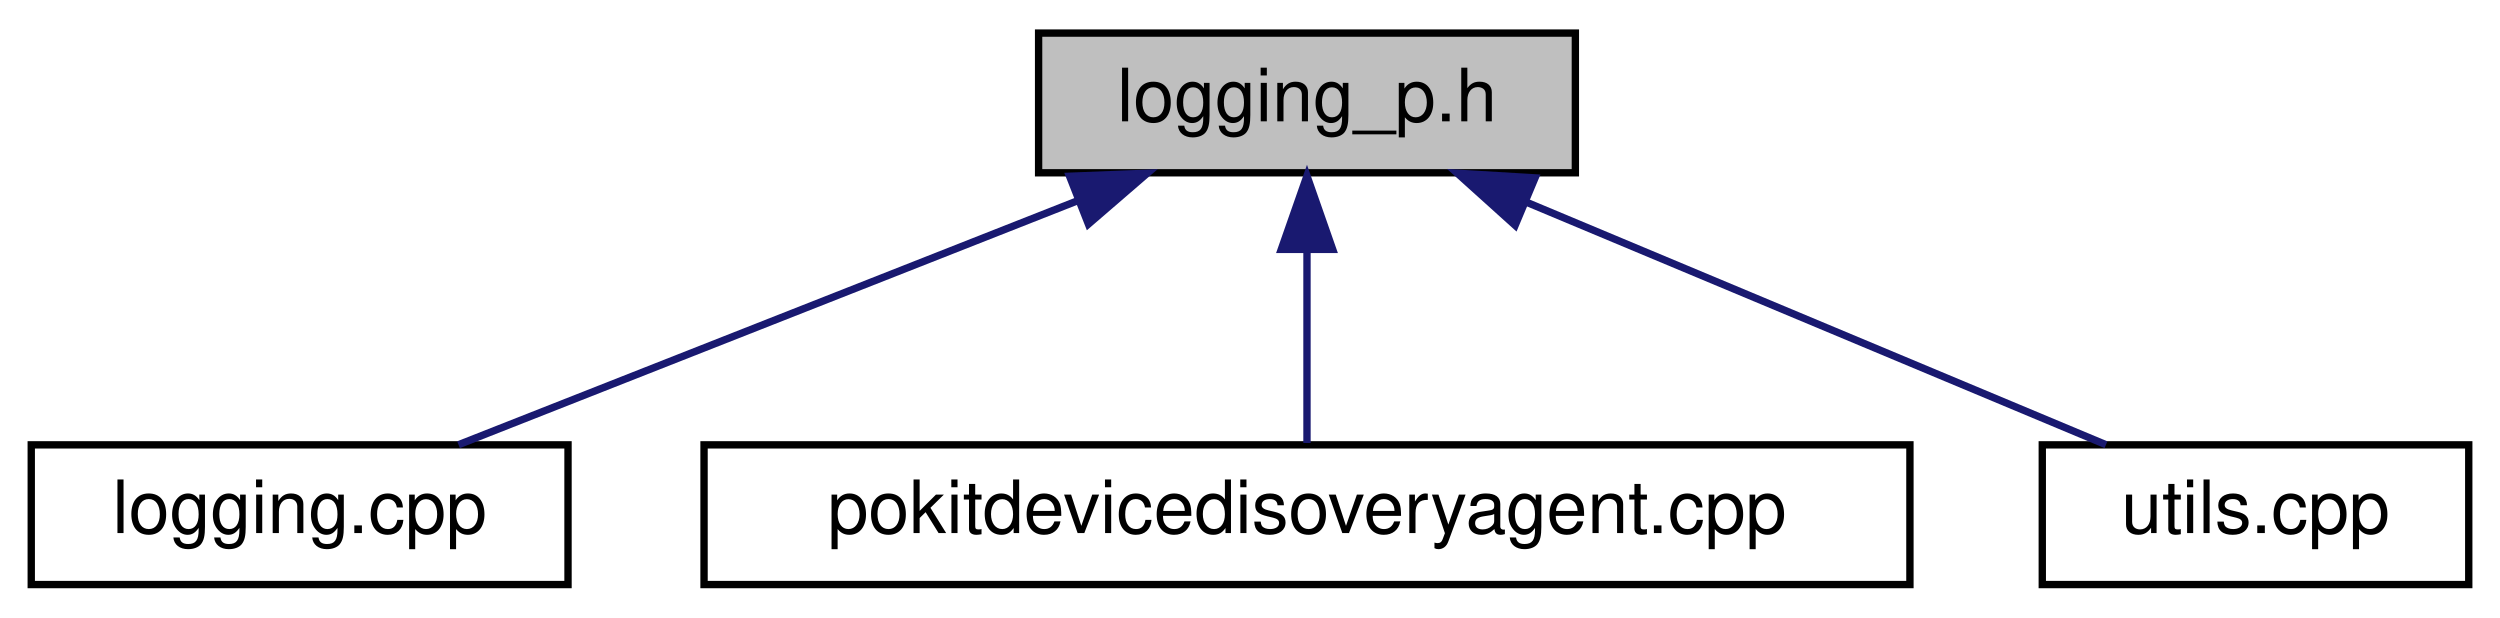
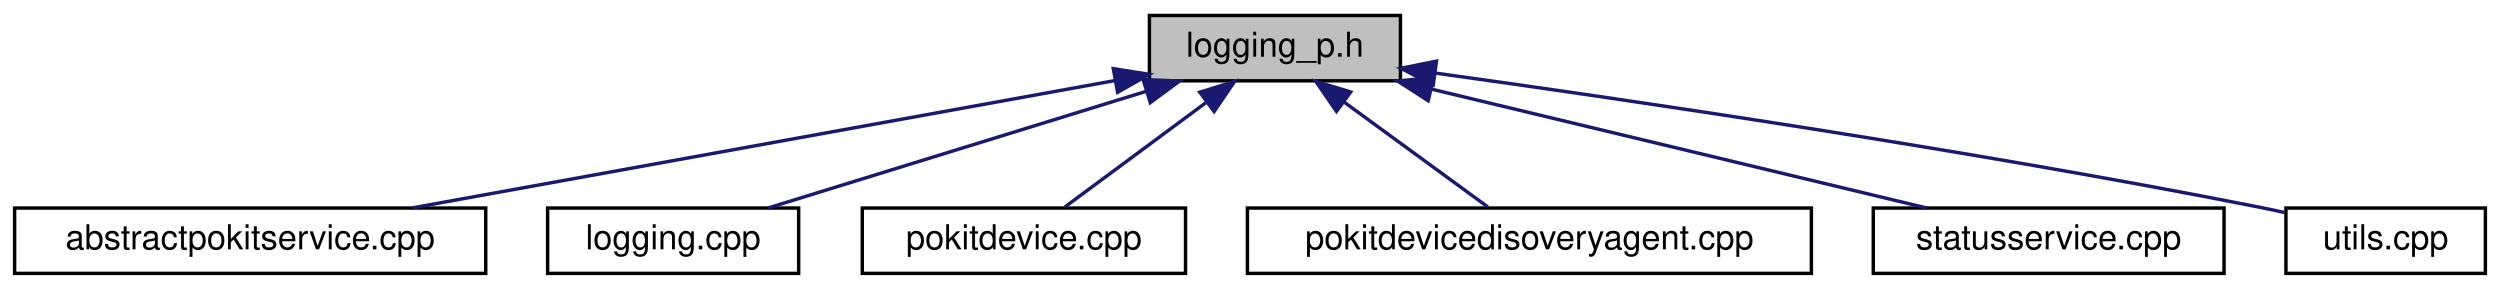
- <svg xmlns="http://www.w3.org/2000/svg" xmlns:xlink="http://www.w3.org/1999/xlink" width="340pt" height="84pt" viewBox="0.00 0.00 339.50 84.00">
+ <svg xmlns="http://www.w3.org/2000/svg" xmlns:xlink="http://www.w3.org/1999/xlink" width="727pt" height="84pt" viewBox="0.00 0.00 726.50 84.00">
  <g id="graph0" class="graph" transform="scale(1 1) rotate(0) translate(4 80)">
    <g id="node1" class="node">
      <g id="a_node1">
        <a xlink:title="QtPokit logging categories.">
-           <polygon fill="#bfbfbf" stroke="black" points="137,-56.5 137,-75.5 210,-75.5 210,-56.5 137,-56.5" />
-           <text text-anchor="middle" x="173.5" y="-63.5" font-family="Helvetica,sans-Serif" font-size="10.00">logging_p.h</text>
+           <polygon fill="#bfbfbf" stroke="black" points="330,-56.5 330,-75.5 403,-75.5 403,-56.5 330,-56.5" />
+           <text text-anchor="middle" x="366.5" y="-63.5" font-family="Helvetica,sans-Serif" font-size="10.00">logging_p.h</text>
        </a>
      </g>
    </g>
    <g id="node2" class="node">
      <g id="a_node2">
-         <a xlink:href="logging_8cpp_source.html" target="_top" xlink:title=" ">
-           <polygon fill="none" stroke="black" points="0,-0.5 0,-19.5 73,-19.5 73,-0.5 0,-0.5" />
-           <text text-anchor="middle" x="36.5" y="-7.5" font-family="Helvetica,sans-Serif" font-size="10.00">logging.cpp</text>
+         <a xlink:href="abstractpokitservice_8cpp.html" target="_top" xlink:title="Defines the AbstractPokitService and AbstractPokitServicePrivate classes.">
+           <polygon fill="none" stroke="black" points="0,-0.5 0,-19.5 137,-19.5 137,-0.5 0,-0.5" />
+           <text text-anchor="middle" x="68.5" y="-7.5" font-family="Helvetica,sans-Serif" font-size="10.00">abstractpokitservice.cpp</text>
        </a>
      </g>
    </g>
    <g id="edge1" class="edge">
-       <path fill="none" stroke="midnightblue" d="M142.48,-52.77C116.74,-42.63 80.81,-28.47 58.11,-19.52" />
-       <polygon fill="midnightblue" stroke="midnightblue" points="141.21,-56.03 151.79,-56.44 143.77,-49.52 141.21,-56.03" />
+       <path fill="none" stroke="midnightblue" d="M320.01,-56.58C264.34,-46.49 171.62,-29.69 115.66,-19.55" />
+       <polygon fill="midnightblue" stroke="midnightblue" points="319.5,-60.04 329.96,-58.38 320.74,-53.15 319.5,-60.04" />
    </g>
    <g id="node3" class="node">
      <g id="a_node3">
-         <a xlink:href="pokitdevicedisoveryagent_8cpp.html" target="_top" xlink:title="Defines the PokitDeviceDiscoveryAgent and PokitDeviceDiscoveryAgentPrivate classes.">
-           <polygon fill="none" stroke="black" points="91.5,-0.5 91.5,-19.5 255.5,-19.5 255.5,-0.5 91.5,-0.5" />
-           <text text-anchor="middle" x="173.5" y="-7.5" font-family="Helvetica,sans-Serif" font-size="10.00">pokitdevicedisoveryagent.cpp</text>
+         <a xlink:href="logging_8cpp_source.html" target="_top" xlink:title=" ">
+           <polygon fill="none" stroke="black" points="155,-0.5 155,-19.5 228,-19.5 228,-0.5 155,-0.5" />
+           <text text-anchor="middle" x="191.5" y="-7.5" font-family="Helvetica,sans-Serif" font-size="10.00">logging.cpp</text>
        </a>
      </g>
    </g>
    <g id="edge2" class="edge">
-       <path fill="none" stroke="midnightblue" d="M173.5,-45.8C173.5,-36.91 173.5,-26.78 173.5,-19.75" />
-       <polygon fill="midnightblue" stroke="midnightblue" points="170,-46.08 173.5,-56.08 177,-46.08 170,-46.08" />
+       <path fill="none" stroke="midnightblue" d="M329.03,-53.44C296.03,-43.26 248.74,-28.66 219.1,-19.52" />
+       <polygon fill="midnightblue" stroke="midnightblue" points="328.18,-56.84 338.77,-56.44 330.25,-50.15 328.18,-56.84" />
    </g>
    <g id="node4" class="node">
      <g id="a_node4">
-         <a xlink:href="utils_8cpp.html" target="_top" xlink:title="Defines some simple general purpose, utility functions used by QtPokit.">
-           <polygon fill="none" stroke="black" points="273.5,-0.5 273.5,-19.5 331.5,-19.5 331.5,-0.5 273.5,-0.5" />
-           <text text-anchor="middle" x="302.5" y="-7.5" font-family="Helvetica,sans-Serif" font-size="10.00">utils.cpp</text>
+         <a xlink:href="pokitdevice_8cpp.html" target="_top" xlink:title="Defines the PokitDevice and PokitDevicePrivate classes.">
+           <polygon fill="none" stroke="black" points="246.5,-0.5 246.5,-19.5 340.5,-19.5 340.5,-0.5 246.5,-0.5" />
+           <text text-anchor="middle" x="293.5" y="-7.5" font-family="Helvetica,sans-Serif" font-size="10.00">pokitdevice.cpp</text>
        </a>
      </g>
    </g>
    <g id="edge3" class="edge">
-       <path fill="none" stroke="midnightblue" d="M203.35,-52.5C227.54,-42.38 260.96,-28.39 282.16,-19.52" />
-       <polygon fill="midnightblue" stroke="midnightblue" points="201.81,-49.35 193.94,-56.44 204.52,-55.81 201.81,-49.35" />
+       <path fill="none" stroke="midnightblue" d="M346.36,-50.1C333.22,-40.38 316.52,-28.03 305.44,-19.83" />
+       <polygon fill="midnightblue" stroke="midnightblue" points="344.65,-53.19 354.77,-56.32 348.81,-47.56 344.65,-53.19" />
+     </g>
+     <g id="node5" class="node">
+       <g id="a_node5">
+         <a xlink:href="pokitdevicedisoveryagent_8cpp.html" target="_top" xlink:title="Defines the PokitDeviceDiscoveryAgent and PokitDeviceDiscoveryAgentPrivate classes.">
+           <polygon fill="none" stroke="black" points="358.5,-0.5 358.5,-19.5 522.5,-19.5 522.5,-0.5 358.5,-0.5" />
+           <text text-anchor="middle" x="440.5" y="-7.5" font-family="Helvetica,sans-Serif" font-size="10.00">pokitdevicedisoveryagent.cpp</text>
+         </a>
+       </g>
+     </g>
+     <g id="edge4" class="edge">
+       <path fill="none" stroke="midnightblue" d="M386.53,-50.38C399.91,-40.62 417.06,-28.11 428.39,-19.83" />
+       <polygon fill="midnightblue" stroke="midnightblue" points="384.4,-47.6 378.39,-56.32 388.53,-53.26 384.4,-47.6" />
+     </g>
+     <g id="node6" class="node">
+       <g id="a_node6">
+         <a xlink:href="statusservice_8cpp.html" target="_top" xlink:title="Defines the StatusService and StatusServicePrivate classes.">
+           <polygon fill="none" stroke="black" points="540.5,-0.5 540.5,-19.5 642.5,-19.5 642.5,-0.5 540.5,-0.5" />
+           <text text-anchor="middle" x="591.5" y="-7.5" font-family="Helvetica,sans-Serif" font-size="10.00">statusservice.cpp</text>
+         </a>
+       </g>
+     </g>
+     <g id="edge5" class="edge">
+       <path fill="none" stroke="midnightblue" d="M411.97,-54.09C454.47,-43.89 517.08,-28.86 556.01,-19.52" />
+       <polygon fill="midnightblue" stroke="midnightblue" points="411.06,-50.71 402.15,-56.44 412.69,-57.51 411.06,-50.71" />
+     </g>
+     <g id="node7" class="node">
+       <g id="a_node7">
+         <a xlink:href="utils_8cpp.html" target="_top" xlink:title="Defines some simple general purpose, utility functions used by QtPokit.">
+           <polygon fill="none" stroke="black" points="660.5,-0.5 660.5,-19.5 718.5,-19.5 718.5,-0.5 660.5,-0.5" />
+           <text text-anchor="middle" x="689.5" y="-7.5" font-family="Helvetica,sans-Serif" font-size="10.00">utils.cpp</text>
+         </a>
+       </g>
+     </g>
+     <g id="edge6" class="edge">
+       <path fill="none" stroke="midnightblue" d="M413.17,-58.74C469.77,-50.89 567.99,-36.46 651.5,-20 654.29,-19.45 657.19,-18.84 660.09,-18.2" />
+       <polygon fill="midnightblue" stroke="midnightblue" points="412.53,-55.3 403.1,-60.13 413.48,-62.23 412.53,-55.3" />
    </g>
  </g>
</svg>
